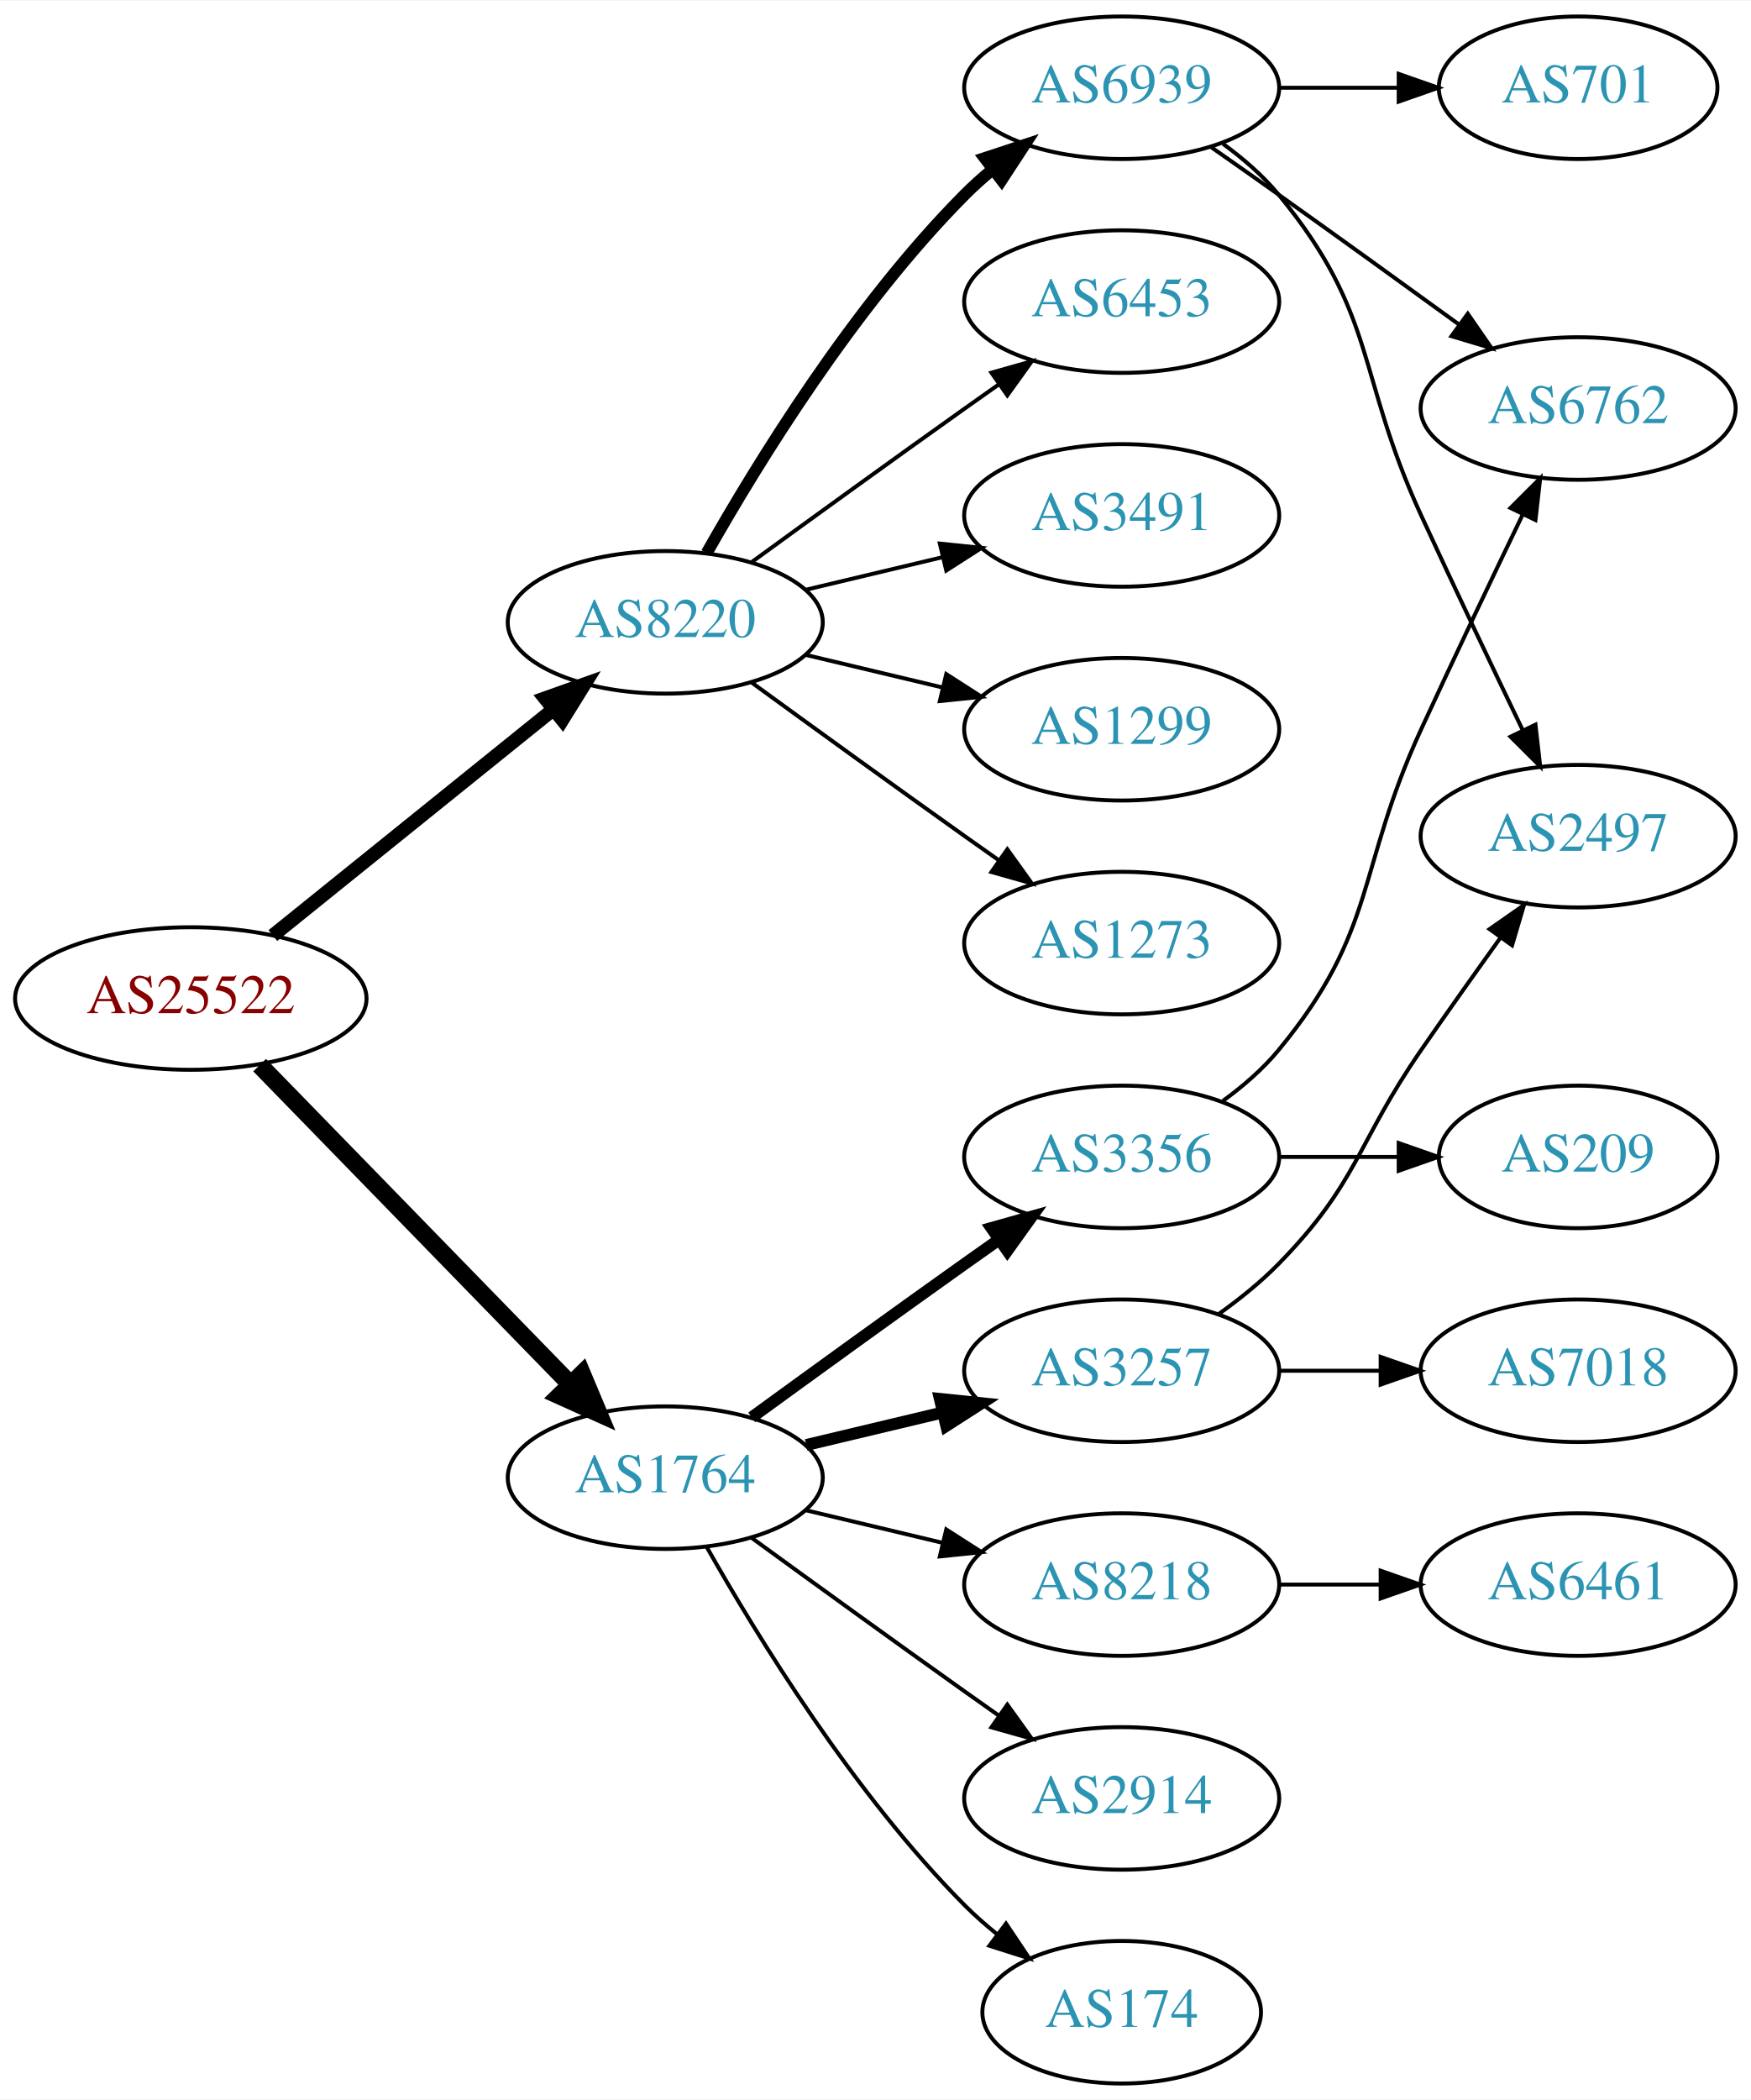
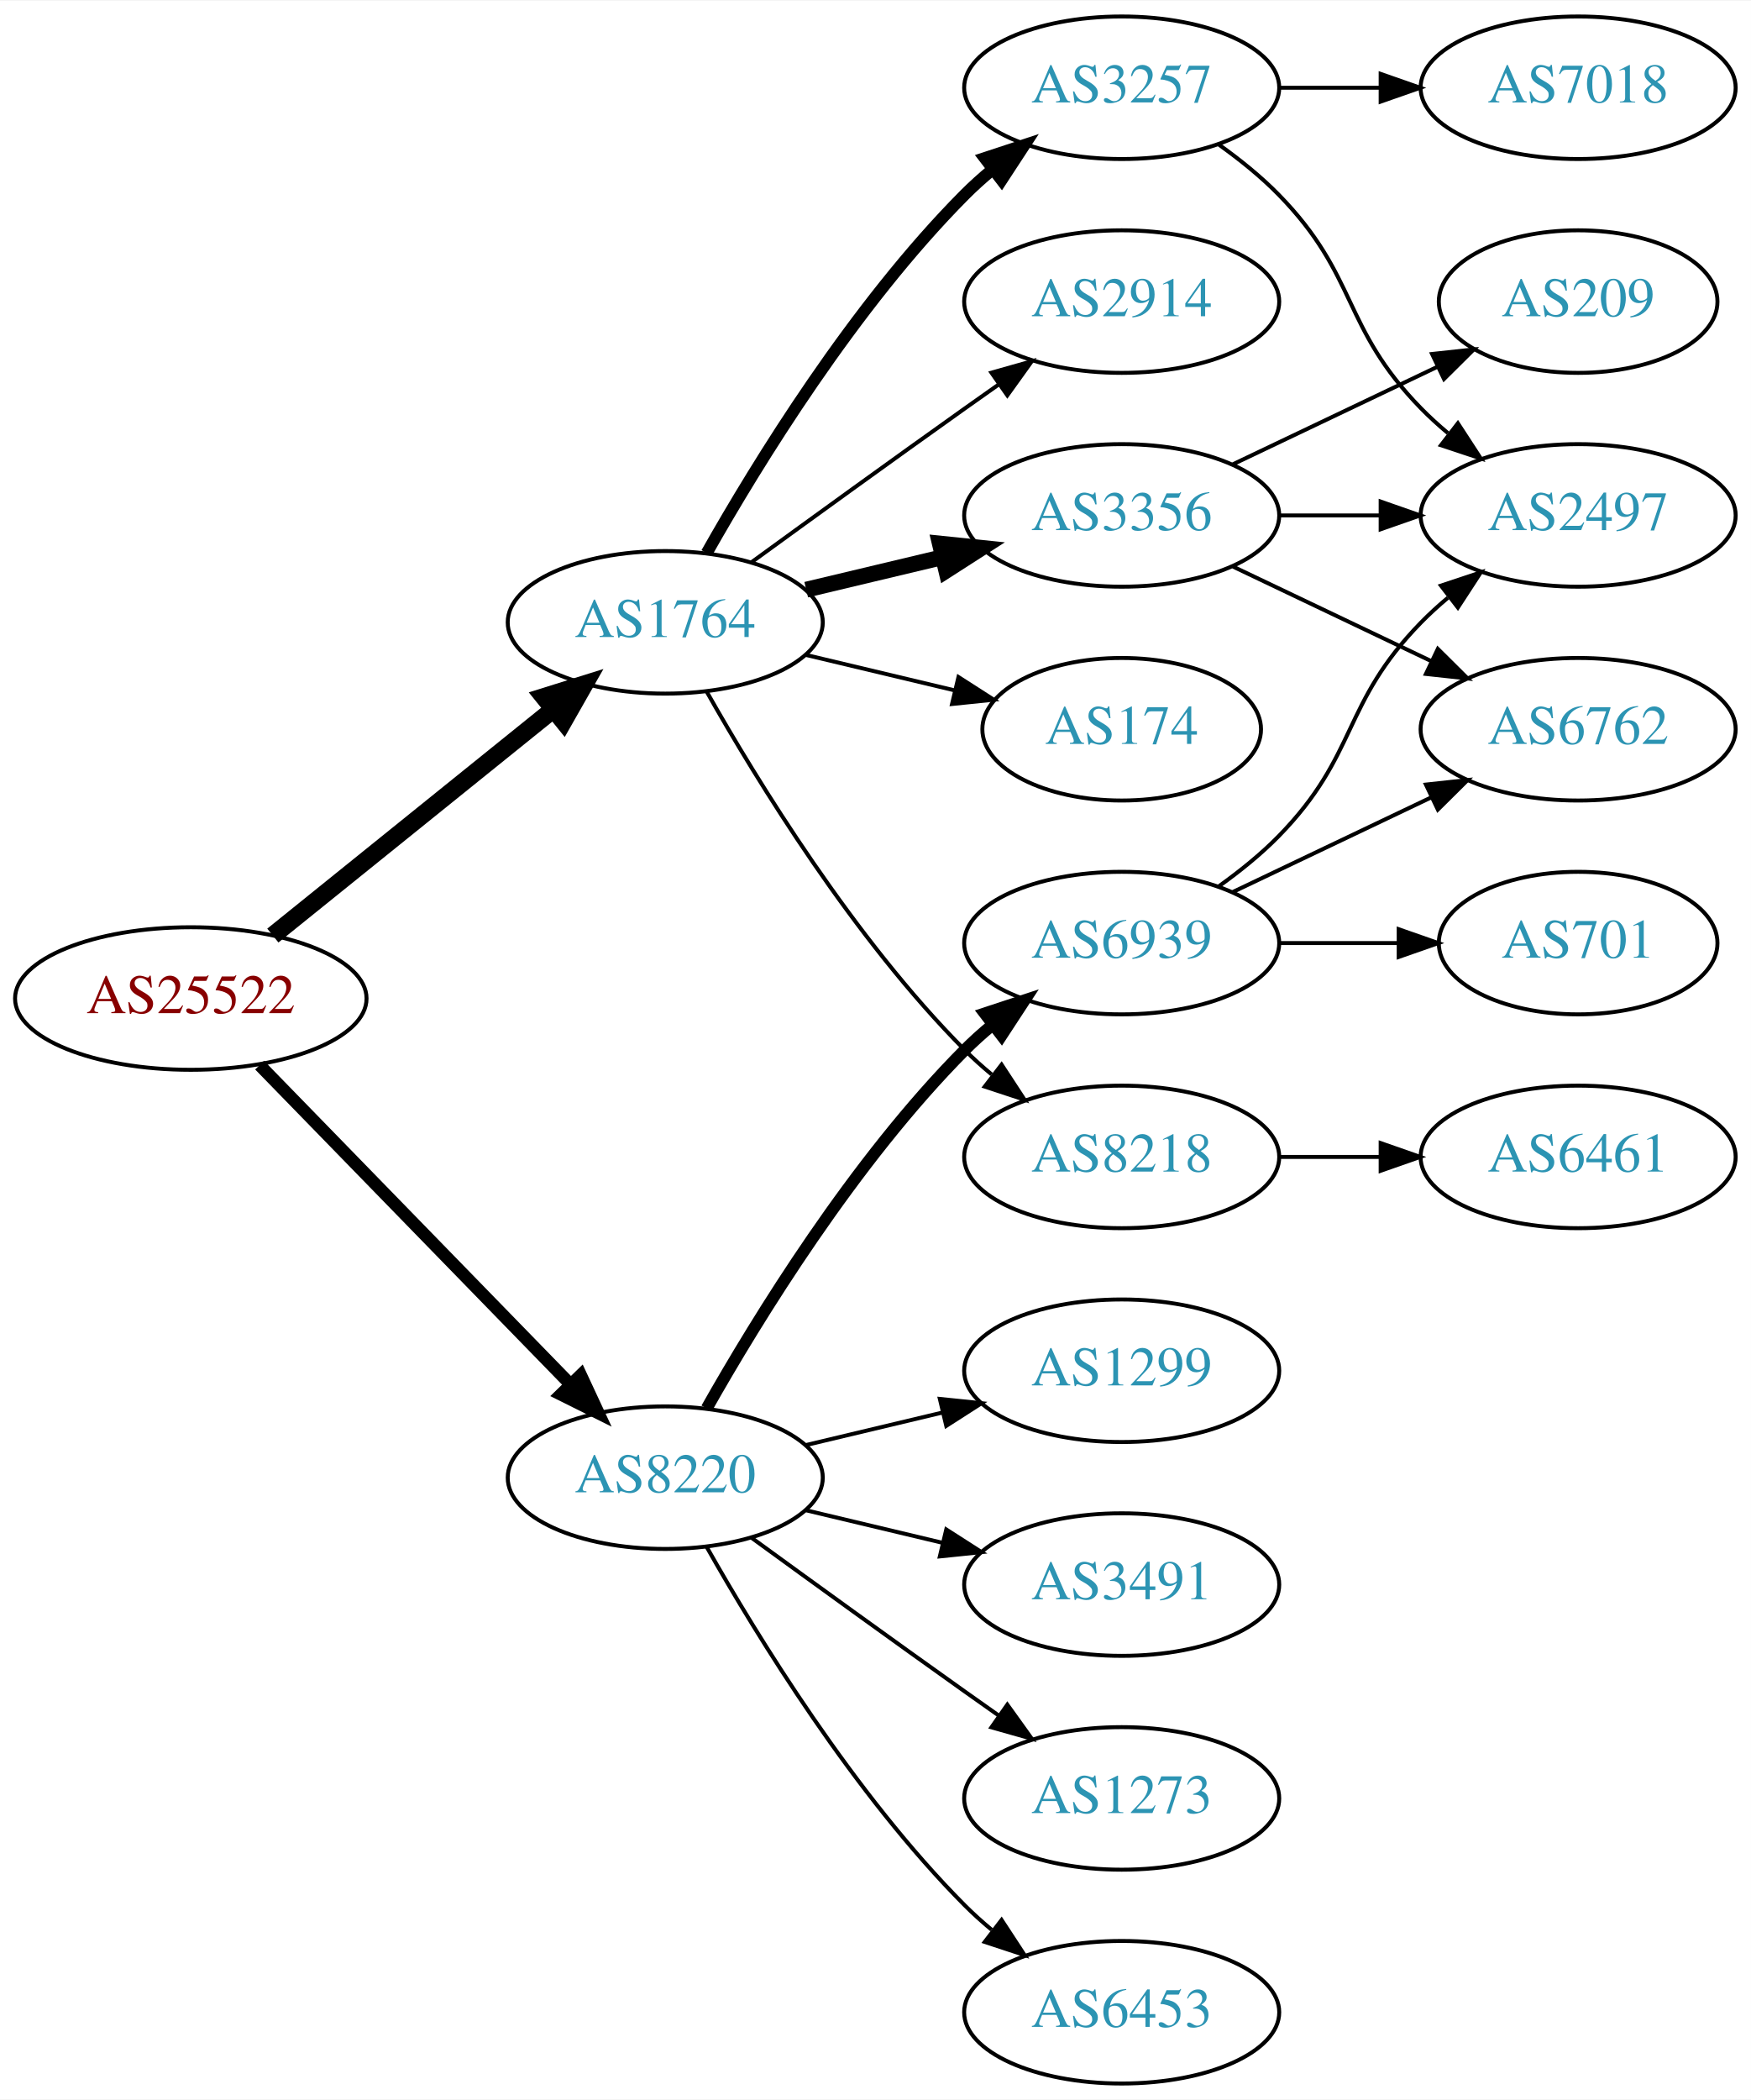
<svg xmlns="http://www.w3.org/2000/svg" xmlns:xlink="http://www.w3.org/1999/xlink" width="442pt" height="530pt" viewBox="0.00 0.00 442.27 530.00">
  <g id="graph0" class="graph" transform="scale(1 1) rotate(0) translate(4 526)">
    <polygon fill="white" stroke="none" points="-4,4 -4,-526 438.271,-526 438.271,4 -4,4" />
    <g id="node1" class="node">
      <g id="a_node1">
        <a xlink:href="/asn/25522" xlink:title="AS25522 ~ Travelport Austria GmbH [AT]">
          <ellipse fill="#ffffff" stroke="black" cx="44.196" cy="-274" rx="44.393" ry="18" />
          <text text-anchor="middle" x="44.196" y="-270.3" font-family="Times,serif" font-size="14.00" fill="#880000">AS25522</text>
        </a>
      </g>
    </g>
    <g id="node2" class="node">
      <g id="a_node2">
        <a xlink:href="/asn/1764" xlink:title="AS1764 ~ NEXTLAYER-AS [AT]">
-           <ellipse fill="#ffffff" stroke="black" cx="164.039" cy="-153" rx="39.794" ry="18" />
-           <text text-anchor="middle" x="164.039" y="-149.3" font-family="Times,serif" font-size="14.00" fill="#2c94b3">AS1764</text>
+           <ellipse fill="#ffffff" stroke="black" cx="164.039" cy="-369" rx="39.794" ry="18" />
+           <text text-anchor="middle" x="164.039" y="-365.3" font-family="Times,serif" font-size="14.00" fill="#2c94b3">AS1764</text>
        </a>
      </g>
    </g>
    <g id="edge1" class="edge">
-       <path fill="none" stroke="black" stroke-width="4.5" d="M61.582,-257.175C82.011,-236.198 117.049,-200.222 140.129,-176.523" />
-       <polygon fill="black" stroke="black" stroke-width="4.5" points="143.013,-179.206 147.169,-169.295 137.371,-173.712 143.013,-179.206" />
+       <path fill="none" stroke="black" stroke-width="4.5" d="M64.92,-289.901C84.325,-305.544 114.111,-329.557 135.775,-347.021" />
+       <polygon fill="black" stroke="black" stroke-width="4.5" points="133.386,-350.153 143.642,-353.363 138.328,-344.022 133.386,-350.153" />
    </g>
    <g id="node3" class="node">
      <g id="a_node3">
        <a xlink:href="/asn/8220" xlink:title="AS8220 ~ COLT [GB]">
-           <ellipse fill="#ffffff" stroke="black" cx="164.039" cy="-369" rx="39.794" ry="18" />
-           <text text-anchor="middle" x="164.039" y="-365.3" font-family="Times,serif" font-size="14.00" fill="#2c94b3">AS8220</text>
+           <ellipse fill="#ffffff" stroke="black" cx="164.039" cy="-153" rx="39.794" ry="18" />
+           <text text-anchor="middle" x="164.039" y="-149.3" font-family="Times,serif" font-size="14.00" fill="#2c94b3">AS8220</text>
        </a>
      </g>
    </g>
    <g id="edge2" class="edge">
-       <path fill="none" stroke="black" stroke-width="3.5" d="M64.92,-289.901C84.325,-305.544 114.111,-329.557 135.775,-347.021" />
-       <polygon fill="black" stroke="black" stroke-width="3.5" points="133.66,-349.812 143.642,-353.363 138.054,-344.362 133.66,-349.812" />
+       <path fill="none" stroke="black" stroke-width="3.15" d="M61.582,-257.175C82.011,-236.198 117.049,-200.222 140.129,-176.523" />
+       <polygon fill="black" stroke="black" stroke-width="3.15" points="142.699,-178.901 147.169,-169.295 137.684,-174.017 142.699,-178.901" />
    </g>
    <g id="node4" class="node">
      <g id="a_node4">
-         <a xlink:href="/asn/3356" xlink:title="AS3356 ~ Level 3 Parent, LLC [US]">
-           <ellipse fill="#ffffff" stroke="black" cx="279.332" cy="-234" rx="39.794" ry="18" />
-           <text text-anchor="middle" x="279.332" y="-230.3" font-family="Times,serif" font-size="14.00" fill="#2c94b3">AS3356</text>
+         <a xlink:href="/asn/3257" xlink:title="AS3257 ~ GTT [DE]">
+           <ellipse fill="#ffffff" stroke="black" cx="279.332" cy="-504" rx="39.794" ry="18" />
+           <text text-anchor="middle" x="279.332" y="-500.3" font-family="Times,serif" font-size="14.00" fill="#2c94b3">AS3257</text>
        </a>
      </g>
    </g>
    <g id="edge3" class="edge">
-       <path fill="none" stroke="black" stroke-width="3" d="M185.887,-168.222C200.821,-179.091 221.435,-194.025 239.685,-207 242.506,-209.005 245.449,-211.085 248.397,-213.159" />
-       <polygon fill="black" stroke="black" stroke-width="3" points="246.424,-216.05 256.621,-218.926 250.443,-210.319 246.424,-216.05" />
+       <path fill="none" stroke="black" stroke-width="3" d="M174.498,-386.49C187.28,-409.096 211.712,-448.886 239.685,-477 241.796,-479.121 244.092,-481.188 246.477,-483.171" />
+       <polygon fill="black" stroke="black" stroke-width="3" points="244.73,-486.242 254.793,-489.556 248.993,-480.69 244.73,-486.242" />
    </g>
    <g id="node5" class="node">
      <g id="a_node5">
-         <a xlink:href="/asn/8218" xlink:title="AS8218 ~ legacy Neotelecoms [FR]">
-           <ellipse fill="#ffffff" stroke="black" cx="279.332" cy="-126" rx="39.794" ry="18" />
-           <text text-anchor="middle" x="279.332" y="-122.3" font-family="Times,serif" font-size="14.00" fill="#2c94b3">AS8218</text>
+         <a xlink:href="/asn/2914" xlink:title="AS2914 ~ NTT America, Inc. [US]">
+           <ellipse fill="#ffffff" stroke="black" cx="279.332" cy="-450" rx="39.794" ry="18" />
+           <text text-anchor="middle" x="279.332" y="-446.3" font-family="Times,serif" font-size="14.00" fill="#2c94b3">AS2914</text>
        </a>
      </g>
    </g>
    <g id="edge4" class="edge">
-       <path fill="none" stroke="black" d="M199.646,-144.752C210.517,-142.162 222.671,-139.265 234.114,-136.538" />
-       <polygon fill="black" stroke="black" points="235.02,-139.92 243.936,-134.197 233.397,-133.111 235.02,-139.92" />
+       <path fill="none" stroke="black" d="M185.887,-384.222C200.821,-395.091 221.435,-410.025 239.685,-423 242.506,-425.005 245.449,-427.085 248.397,-429.159" />
+       <polygon fill="black" stroke="black" points="246.424,-432.05 256.621,-434.926 250.443,-426.319 246.424,-432.05" />
    </g>
    <g id="node6" class="node">
      <g id="a_node6">
-         <a xlink:href="/asn/3257" xlink:title="AS3257 ~ GTT [DE]">
-           <ellipse fill="#ffffff" stroke="black" cx="279.332" cy="-180" rx="39.794" ry="18" />
-           <text text-anchor="middle" x="279.332" y="-176.3" font-family="Times,serif" font-size="14.00" fill="#2c94b3">AS3257</text>
+         <a xlink:href="/asn/3356" xlink:title="AS3356 ~ Level 3 Parent, LLC [US]">
+           <ellipse fill="#ffffff" stroke="black" cx="279.332" cy="-396" rx="39.794" ry="18" />
+           <text text-anchor="middle" x="279.332" y="-392.3" font-family="Times,serif" font-size="14.00" fill="#2c94b3">AS3356</text>
        </a>
      </g>
    </g>
    <g id="edge5" class="edge">
-       <path fill="none" stroke="black" stroke-width="3" d="M199.646,-161.248C210.517,-163.838 222.671,-166.735 234.114,-169.462" />
-       <polygon fill="black" stroke="black" stroke-width="3" points="233.397,-172.889 243.936,-171.803 235.02,-166.08 233.397,-172.889" />
+       <path fill="none" stroke="black" stroke-width="4" d="M199.646,-377.248C210.517,-379.838 222.671,-382.735 234.114,-385.462" />
+       <polygon fill="black" stroke="black" stroke-width="4" points="233.397,-388.889 243.936,-387.803 235.02,-382.08 233.397,-388.889" />
    </g>
    <g id="node7" class="node">
      <g id="a_node7">
-         <a xlink:href="/asn/2914" xlink:title="AS2914 ~ NTT America, Inc. [US]">
-           <ellipse fill="#ffffff" stroke="black" cx="279.332" cy="-72" rx="39.794" ry="18" />
-           <text text-anchor="middle" x="279.332" y="-68.3" font-family="Times,serif" font-size="14.00" fill="#2c94b3">AS2914</text>
+         <a xlink:href="/asn/8218" xlink:title="AS8218 ~ legacy Neotelecoms [FR]">
+           <ellipse fill="#ffffff" stroke="black" cx="279.332" cy="-234" rx="39.794" ry="18" />
+           <text text-anchor="middle" x="279.332" y="-230.3" font-family="Times,serif" font-size="14.00" fill="#2c94b3">AS8218</text>
        </a>
      </g>
    </g>
    <g id="edge6" class="edge">
-       <path fill="none" stroke="black" d="M185.887,-137.778C200.821,-126.909 221.435,-111.975 239.685,-99 242.506,-96.995 245.449,-94.915 248.397,-92.841" />
-       <polygon fill="black" stroke="black" points="250.443,-95.681 256.621,-87.074 246.424,-89.95 250.443,-95.681" />
+       <path fill="none" stroke="black" d="M174.498,-351.51C187.28,-328.904 211.712,-289.114 239.685,-261 241.796,-258.879 244.092,-256.812 246.477,-254.829" />
+       <polygon fill="black" stroke="black" points="248.993,-257.31 254.793,-248.444 244.73,-251.758 248.993,-257.31" />
    </g>
    <g id="node8" class="node">
      <g id="a_node8">
        <a xlink:href="/asn/174" xlink:title="AS174 ~ Cogent Communications [US]">
-           <ellipse fill="#ffffff" stroke="black" cx="279.332" cy="-18" rx="35.194" ry="18" />
-           <text text-anchor="middle" x="279.332" y="-14.3" font-family="Times,serif" font-size="14.00" fill="#2c94b3">AS174</text>
+           <ellipse fill="#ffffff" stroke="black" cx="279.332" cy="-342" rx="35.194" ry="18" />
+           <text text-anchor="middle" x="279.332" y="-338.3" font-family="Times,serif" font-size="14.00" fill="#2c94b3">AS174</text>
        </a>
      </g>
    </g>
    <g id="edge7" class="edge">
-       <path fill="none" stroke="black" d="M174.498,-135.51C187.28,-112.904 211.712,-73.114 239.685,-45 242.185,-42.487 244.946,-40.051 247.807,-37.739" />
-       <polygon fill="black" stroke="black" points="250.108,-40.389 256.004,-31.587 245.905,-34.79 250.108,-40.389" />
+       <path fill="none" stroke="black" d="M199.646,-360.752C211.44,-357.942 224.745,-354.771 237.013,-351.847" />
+       <polygon fill="black" stroke="black" points="238.101,-355.186 247.018,-349.463 236.479,-348.376 238.101,-355.186" />
    </g>
    <g id="node14" class="node">
      <g id="a_node14">
-         <a xlink:href="/asn/6453" xlink:title="AS6453 ~ TATA COMMUNICATIONS (AMERICA) INC [US]">
-           <ellipse fill="#ffffff" stroke="black" cx="279.332" cy="-450" rx="39.794" ry="18" />
-           <text text-anchor="middle" x="279.332" y="-446.3" font-family="Times,serif" font-size="14.00" fill="#2c94b3">AS6453</text>
-         </a>
-       </g>
-     </g>
-     <g id="edge13" class="edge">
-       <path fill="none" stroke="black" d="M185.887,-384.222C200.821,-395.091 221.435,-410.025 239.685,-423 242.506,-425.005 245.449,-427.085 248.397,-429.159" />
-       <polygon fill="black" stroke="black" points="246.424,-432.05 256.621,-434.926 250.443,-426.319 246.424,-432.05" />
+         <a xlink:href="/asn/3491" xlink:title="AS3491 ~ PCCW Global, Inc. [US]">
+           <ellipse fill="#ffffff" stroke="black" cx="279.332" cy="-126" rx="39.794" ry="18" />
+           <text text-anchor="middle" x="279.332" y="-122.3" font-family="Times,serif" font-size="14.00" fill="#2c94b3">AS3491</text>
+         </a>
+       </g>
+     </g>
+     <g id="edge14" class="edge">
+       <path fill="none" stroke="black" d="M199.646,-144.752C210.517,-142.162 222.671,-139.265 234.114,-136.538" />
+       <polygon fill="black" stroke="black" points="235.02,-139.92 243.936,-134.197 233.397,-133.111 235.02,-139.92" />
    </g>
    <g id="node15" class="node">
      <g id="a_node15">
-         <a xlink:href="/asn/3491" xlink:title="AS3491 ~ PCCW Global, Inc. [US]">
-           <ellipse fill="#ffffff" stroke="black" cx="279.332" cy="-396" rx="39.794" ry="18" />
-           <text text-anchor="middle" x="279.332" y="-392.3" font-family="Times,serif" font-size="14.00" fill="#2c94b3">AS3491</text>
-         </a>
-       </g>
-     </g>
-     <g id="edge14" class="edge">
-       <path fill="none" stroke="black" d="M199.646,-377.248C210.517,-379.838 222.671,-382.735 234.114,-385.462" />
-       <polygon fill="black" stroke="black" points="233.397,-388.889 243.936,-387.803 235.02,-382.08 233.397,-388.889" />
+         <a xlink:href="/asn/1273" xlink:title="AS1273 ~ Vodafone Group PLC [EU]">
+           <ellipse fill="#ffffff" stroke="black" cx="279.332" cy="-72" rx="39.794" ry="18" />
+           <text text-anchor="middle" x="279.332" y="-68.3" font-family="Times,serif" font-size="14.00" fill="#2c94b3">AS1273</text>
+         </a>
+       </g>
+     </g>
+     <g id="edge15" class="edge">
+       <path fill="none" stroke="black" d="M185.887,-137.778C200.821,-126.909 221.435,-111.975 239.685,-99 242.506,-96.995 245.449,-94.915 248.397,-92.841" />
+       <polygon fill="black" stroke="black" points="250.443,-95.681 256.621,-87.074 246.424,-89.95 250.443,-95.681" />
    </g>
    <g id="node16" class="node">
      <g id="a_node16">
-         <a xlink:href="/asn/6939" xlink:title="AS6939 ~ Hurricane Electric LLC [US]">
-           <ellipse fill="#ffffff" stroke="black" cx="279.332" cy="-504" rx="39.794" ry="18" />
-           <text text-anchor="middle" x="279.332" y="-500.3" font-family="Times,serif" font-size="14.00" fill="#2c94b3">AS6939</text>
-         </a>
-       </g>
-     </g>
-     <g id="edge15" class="edge">
-       <path fill="none" stroke="black" stroke-width="3" d="M174.498,-386.49C187.28,-409.096 211.712,-448.886 239.685,-477 241.796,-479.121 244.092,-481.188 246.477,-483.171" />
-       <polygon fill="black" stroke="black" stroke-width="3" points="244.73,-486.242 254.793,-489.556 248.993,-480.69 244.73,-486.242" />
+         <a xlink:href="/asn/6453" xlink:title="AS6453 ~ TATA COMMUNICATIONS (AMERICA) INC [US]">
+           <ellipse fill="#ffffff" stroke="black" cx="279.332" cy="-18" rx="39.794" ry="18" />
+           <text text-anchor="middle" x="279.332" y="-14.3" font-family="Times,serif" font-size="14.00" fill="#2c94b3">AS6453</text>
+         </a>
+       </g>
+     </g>
+     <g id="edge16" class="edge">
+       <path fill="none" stroke="black" d="M174.498,-135.51C187.28,-112.904 211.712,-73.114 239.685,-45 241.796,-42.879 244.092,-40.812 246.477,-38.829" />
+       <polygon fill="black" stroke="black" points="248.993,-41.31 254.793,-32.444 244.73,-35.758 248.993,-41.31" />
    </g>
    <g id="node17" class="node">
      <g id="a_node17">
-         <a xlink:href="/asn/1299" xlink:title="AS1299 ~ Telia Carrier [EU]">
-           <ellipse fill="#ffffff" stroke="black" cx="279.332" cy="-342" rx="39.794" ry="18" />
-           <text text-anchor="middle" x="279.332" y="-338.3" font-family="Times,serif" font-size="14.00" fill="#2c94b3">AS1299</text>
-         </a>
-       </g>
-     </g>
-     <g id="edge16" class="edge">
-       <path fill="none" stroke="black" d="M199.646,-360.752C210.517,-358.162 222.671,-355.265 234.114,-352.538" />
-       <polygon fill="black" stroke="black" points="235.02,-355.92 243.936,-350.197 233.397,-349.111 235.02,-355.92" />
+         <a xlink:href="/asn/6939" xlink:title="AS6939 ~ Hurricane Electric LLC [US]">
+           <ellipse fill="#ffffff" stroke="black" cx="279.332" cy="-288" rx="39.794" ry="18" />
+           <text text-anchor="middle" x="279.332" y="-284.3" font-family="Times,serif" font-size="14.00" fill="#2c94b3">AS6939</text>
+         </a>
+       </g>
+     </g>
+     <g id="edge17" class="edge">
+       <path fill="none" stroke="black" stroke-width="3" d="M174.498,-170.49C187.28,-193.096 211.712,-232.886 239.685,-261 241.796,-263.121 244.092,-265.188 246.477,-267.171" />
+       <polygon fill="black" stroke="black" stroke-width="3" points="244.73,-270.242 254.793,-273.556 248.993,-264.69 244.73,-270.242" />
    </g>
    <g id="node18" class="node">
      <g id="a_node18">
-         <a xlink:href="/asn/1273" xlink:title="AS1273 ~ Vodafone Group PLC [EU]">
-           <ellipse fill="#ffffff" stroke="black" cx="279.332" cy="-288" rx="39.794" ry="18" />
-           <text text-anchor="middle" x="279.332" y="-284.3" font-family="Times,serif" font-size="14.00" fill="#2c94b3">AS1273</text>
-         </a>
-       </g>
-     </g>
-     <g id="edge17" class="edge">
-       <path fill="none" stroke="black" d="M185.887,-353.778C200.821,-342.909 221.435,-327.975 239.685,-315 242.506,-312.995 245.449,-310.915 248.397,-308.841" />
-       <polygon fill="black" stroke="black" points="250.443,-311.681 256.621,-303.074 246.424,-305.95 250.443,-311.681" />
+         <a xlink:href="/asn/1299" xlink:title="AS1299 ~ Telia Carrier [EU]">
+           <ellipse fill="#ffffff" stroke="black" cx="279.332" cy="-180" rx="39.794" ry="18" />
+           <text text-anchor="middle" x="279.332" y="-176.3" font-family="Times,serif" font-size="14.00" fill="#2c94b3">AS1299</text>
+         </a>
+       </g>
+     </g>
+     <g id="edge18" class="edge">
+       <path fill="none" stroke="black" d="M199.646,-161.248C210.517,-163.838 222.671,-166.735 234.114,-169.462" />
+       <polygon fill="black" stroke="black" points="233.397,-172.889 243.936,-171.803 235.02,-166.08 233.397,-172.889" />
+     </g>
+     <g id="node9" class="node">
+       <g id="a_node9">
+         <a xlink:href="/asn/7018" xlink:title="AS7018 ~ AT&amp;T Services, Inc. [US]">
+           <ellipse fill="#ffffff" stroke="black" cx="394.625" cy="-504" rx="39.794" ry="18" />
+           <text text-anchor="middle" x="394.625" y="-500.3" font-family="Times,serif" font-size="14.00" fill="#2c94b3">AS7018</text>
+         </a>
+       </g>
+     </g>
+     <g id="edge8" class="edge">
+       <path fill="none" stroke="black" d="M319.004,-504C327.207,-504 335.971,-504 344.503,-504" />
+       <polygon fill="black" stroke="black" points="344.742,-507.5 354.742,-504 344.742,-500.5 344.742,-507.5" />
+     </g>
+     <g id="node10" class="node">
+       <g id="a_node10">
+         <a xlink:href="/asn/2497" xlink:title="AS2497 ~ Internet Initiative Japan Inc. [JP]">
+           <ellipse fill="#ffffff" stroke="black" cx="394.625" cy="-396" rx="39.794" ry="18" />
+           <text text-anchor="middle" x="394.625" y="-392.3" font-family="Times,serif" font-size="14.00" fill="#2c94b3">AS2497</text>
+         </a>
+       </g>
+     </g>
+     <g id="edge9" class="edge">
+       <path fill="none" stroke="black" d="M303.926,-489.611C309.182,-485.852 314.513,-481.563 318.978,-477 339.151,-456.383 334.806,-443.617 354.978,-423 357.071,-420.861 359.354,-418.782 361.731,-416.79" />
+       <polygon fill="black" stroke="black" points="364.249,-419.268 370.031,-410.389 359.974,-413.725 364.249,-419.268" />
+     </g>
+     <g id="edge11" class="edge">
+       <path fill="none" stroke="black" d="M319.004,-396C327.207,-396 335.971,-396 344.503,-396" />
+       <polygon fill="black" stroke="black" points="344.742,-399.5 354.742,-396 344.742,-392.5 344.742,-399.5" />
+     </g>
+     <g id="node11" class="node">
+       <g id="a_node11">
+         <a xlink:href="/asn/6762" xlink:title="AS6762 ~ TELECOM ITALIA SPARKLE S.p.A. [IT]">
+           <ellipse fill="#ffffff" stroke="black" cx="394.625" cy="-342" rx="39.794" ry="18" />
+           <text text-anchor="middle" x="394.625" y="-338.3" font-family="Times,serif" font-size="14.00" fill="#2c94b3">AS6762</text>
+         </a>
+       </g>
+     </g>
+     <g id="edge10" class="edge">
+       <path fill="none" stroke="black" d="M307.468,-383.066C322.462,-375.919 341.283,-366.948 357.506,-359.215" />
+       <polygon fill="black" stroke="black" points="359.188,-362.291 366.71,-354.829 356.177,-355.972 359.188,-362.291" />
    </g>
    <g id="node12" class="node">
      <g id="a_node12">
-         <a xlink:href="/asn/6762" xlink:title="AS6762 ~ TELECOM ITALIA SPARKLE S.p.A. [IT]">
-           <ellipse fill="#ffffff" stroke="black" cx="394.625" cy="-423" rx="39.794" ry="18" />
-           <text text-anchor="middle" x="394.625" y="-419.3" font-family="Times,serif" font-size="14.00" fill="#2c94b3">AS6762</text>
-         </a>
-       </g>
-     </g>
-     <g id="edge11" class="edge">
-       <path fill="none" stroke="black" d="M304.912,-248.156C310.007,-251.872 315.02,-256.201 318.978,-261 344.043,-291.394 338.494,-306.219 354.978,-342 363.346,-360.165 373.039,-380.478 380.624,-396.218" />
-       <polygon fill="black" stroke="black" points="377.542,-397.885 385.043,-405.367 383.845,-394.84 377.542,-397.885" />
+         <a xlink:href="/asn/209" xlink:title="AS209 ~ CenturyLink Communications, LLC [US]">
+           <ellipse fill="#ffffff" stroke="black" cx="394.625" cy="-450" rx="35.194" ry="18" />
+           <text text-anchor="middle" x="394.625" y="-446.3" font-family="Times,serif" font-size="14.00" fill="#2c94b3">AS209</text>
+         </a>
+       </g>
+     </g>
+     <g id="edge12" class="edge">
+       <path fill="none" stroke="black" d="M307.468,-408.934C322.9,-416.29 342.385,-425.577 358.92,-433.459" />
+       <polygon fill="black" stroke="black" points="357.729,-436.768 368.262,-437.911 360.741,-430.449 357.729,-436.768" />
    </g>
    <g id="node13" class="node">
      <g id="a_node13">
-         <a xlink:href="/asn/209" xlink:title="AS209 ~ CenturyLink Communications, LLC [US]">
-           <ellipse fill="#ffffff" stroke="black" cx="394.625" cy="-234" rx="35.194" ry="18" />
-           <text text-anchor="middle" x="394.625" y="-230.3" font-family="Times,serif" font-size="14.00" fill="#2c94b3">AS209</text>
-         </a>
-       </g>
-     </g>
-     <g id="edge12" class="edge">
-       <path fill="none" stroke="black" d="M319.004,-234C328.709,-234 339.2,-234 349.163,-234" />
-       <polygon fill="black" stroke="black" points="349.299,-237.5 359.299,-234 349.299,-230.5 349.299,-237.5" />
-     </g>
-     <g id="node9" class="node">
-       <g id="a_node9">
-         <a xlink:href="/asn/6461" xlink:title="AS6461 ~ ZAYO-6461 [US]">
-           <ellipse fill="#ffffff" stroke="black" cx="394.625" cy="-126" rx="39.794" ry="18" />
-           <text text-anchor="middle" x="394.625" y="-122.3" font-family="Times,serif" font-size="14.00" fill="#2c94b3">AS6461</text>
-         </a>
-       </g>
-     </g>
-     <g id="edge8" class="edge">
-       <path fill="none" stroke="black" d="M319.004,-126C327.207,-126 335.971,-126 344.503,-126" />
-       <polygon fill="black" stroke="black" points="344.742,-129.5 354.742,-126 344.742,-122.5 344.742,-129.5" />
-     </g>
-     <g id="node10" class="node">
-       <g id="a_node10">
-         <a xlink:href="/asn/7018" xlink:title="AS7018 ~ AT&amp;T Services, Inc. [US]">
-           <ellipse fill="#ffffff" stroke="black" cx="394.625" cy="-180" rx="39.794" ry="18" />
-           <text text-anchor="middle" x="394.625" y="-176.3" font-family="Times,serif" font-size="14.00" fill="#2c94b3">AS7018</text>
-         </a>
-       </g>
-     </g>
-     <g id="edge9" class="edge">
-       <path fill="none" stroke="black" d="M319.004,-180C327.207,-180 335.971,-180 344.503,-180" />
-       <polygon fill="black" stroke="black" points="344.742,-183.5 354.742,-180 344.742,-176.5 344.742,-183.5" />
-     </g>
-     <g id="node11" class="node">
-       <g id="a_node11">
-         <a xlink:href="/asn/2497" xlink:title="AS2497 ~ Internet Initiative Japan Inc. [JP]">
-           <ellipse fill="#ffffff" stroke="black" cx="394.625" cy="-315" rx="39.794" ry="18" />
-           <text text-anchor="middle" x="394.625" y="-311.3" font-family="Times,serif" font-size="14.00" fill="#2c94b3">AS2497</text>
-         </a>
-       </g>
-     </g>
-     <g id="edge10" class="edge">
-       <path fill="none" stroke="black" d="M303.926,-194.389C309.182,-198.148 314.513,-202.437 318.978,-207 339.151,-227.617 338.582,-237.269 354.978,-261 361.434,-270.344 368.644,-280.494 375.072,-289.445" />
-       <polygon fill="black" stroke="black" points="372.259,-291.528 380.945,-297.594 377.938,-287.435 372.259,-291.528" />
+         <a xlink:href="/asn/6461" xlink:title="AS6461 ~ Zayo Bandwidth [US]">
+           <ellipse fill="#ffffff" stroke="black" cx="394.625" cy="-234" rx="39.794" ry="18" />
+           <text text-anchor="middle" x="394.625" y="-230.3" font-family="Times,serif" font-size="14.00" fill="#2c94b3">AS6461</text>
+         </a>
+       </g>
+     </g>
+     <g id="edge13" class="edge">
+       <path fill="none" stroke="black" d="M319.004,-234C327.207,-234 335.971,-234 344.503,-234" />
+       <polygon fill="black" stroke="black" points="344.742,-237.5 354.742,-234 344.742,-230.5 344.742,-237.5" />
    </g>
    <g id="edge19" class="edge">
-       <path fill="none" stroke="black" d="M304.912,-489.844C310.007,-486.128 315.02,-481.799 318.978,-477 344.043,-446.606 338.494,-431.781 354.978,-396 363.346,-377.835 373.039,-357.522 380.624,-341.782" />
-       <polygon fill="black" stroke="black" points="383.845,-343.16 385.043,-332.633 377.542,-340.115 383.845,-343.16" />
-     </g>
-     <g id="edge18" class="edge">
-       <path fill="none" stroke="black" d="M302.042,-488.926C307.577,-485.057 313.508,-480.889 318.978,-477 334.092,-466.255 350.826,-454.167 364.613,-444.156" />
-       <polygon fill="black" stroke="black" points="366.746,-446.933 372.776,-438.222 362.63,-441.271 366.746,-446.933" />
+       <path fill="none" stroke="black" d="M303.926,-302.389C309.182,-306.148 314.513,-310.437 318.978,-315 339.151,-335.617 334.806,-348.383 354.978,-369 357.071,-371.139 359.354,-373.218 361.731,-375.21" />
+       <polygon fill="black" stroke="black" points="359.974,-378.275 370.031,-381.611 364.249,-372.732 359.974,-378.275" />
+     </g>
+     <g id="edge20" class="edge">
+       <path fill="none" stroke="black" d="M307.468,-300.934C322.462,-308.081 341.283,-317.052 357.506,-324.785" />
+       <polygon fill="black" stroke="black" points="356.177,-328.028 366.71,-329.171 359.188,-321.709 356.177,-328.028" />
    </g>
    <g id="node19" class="node">
      <g id="a_node19">
        <a xlink:href="/asn/701" xlink:title="AS701 ~ UUNET [US]">
-           <ellipse fill="#ffffff" stroke="black" cx="394.625" cy="-504" rx="35.194" ry="18" />
-           <text text-anchor="middle" x="394.625" y="-500.3" font-family="Times,serif" font-size="14.00" fill="#2c94b3">AS701</text>
-         </a>
-       </g>
-     </g>
-     <g id="edge20" class="edge">
-       <path fill="none" stroke="black" d="M319.004,-504C328.709,-504 339.2,-504 349.163,-504" />
-       <polygon fill="black" stroke="black" points="349.299,-507.5 359.299,-504 349.299,-500.5 349.299,-507.5" />
+           <ellipse fill="#ffffff" stroke="black" cx="394.625" cy="-288" rx="35.194" ry="18" />
+           <text text-anchor="middle" x="394.625" y="-284.3" font-family="Times,serif" font-size="14.00" fill="#2c94b3">AS701</text>
+         </a>
+       </g>
+     </g>
+     <g id="edge21" class="edge">
+       <path fill="none" stroke="black" d="M319.004,-288C328.709,-288 339.2,-288 349.163,-288" />
+       <polygon fill="black" stroke="black" points="349.299,-291.5 359.299,-288 349.299,-284.5 349.299,-291.5" />
    </g>
  </g>
</svg>
